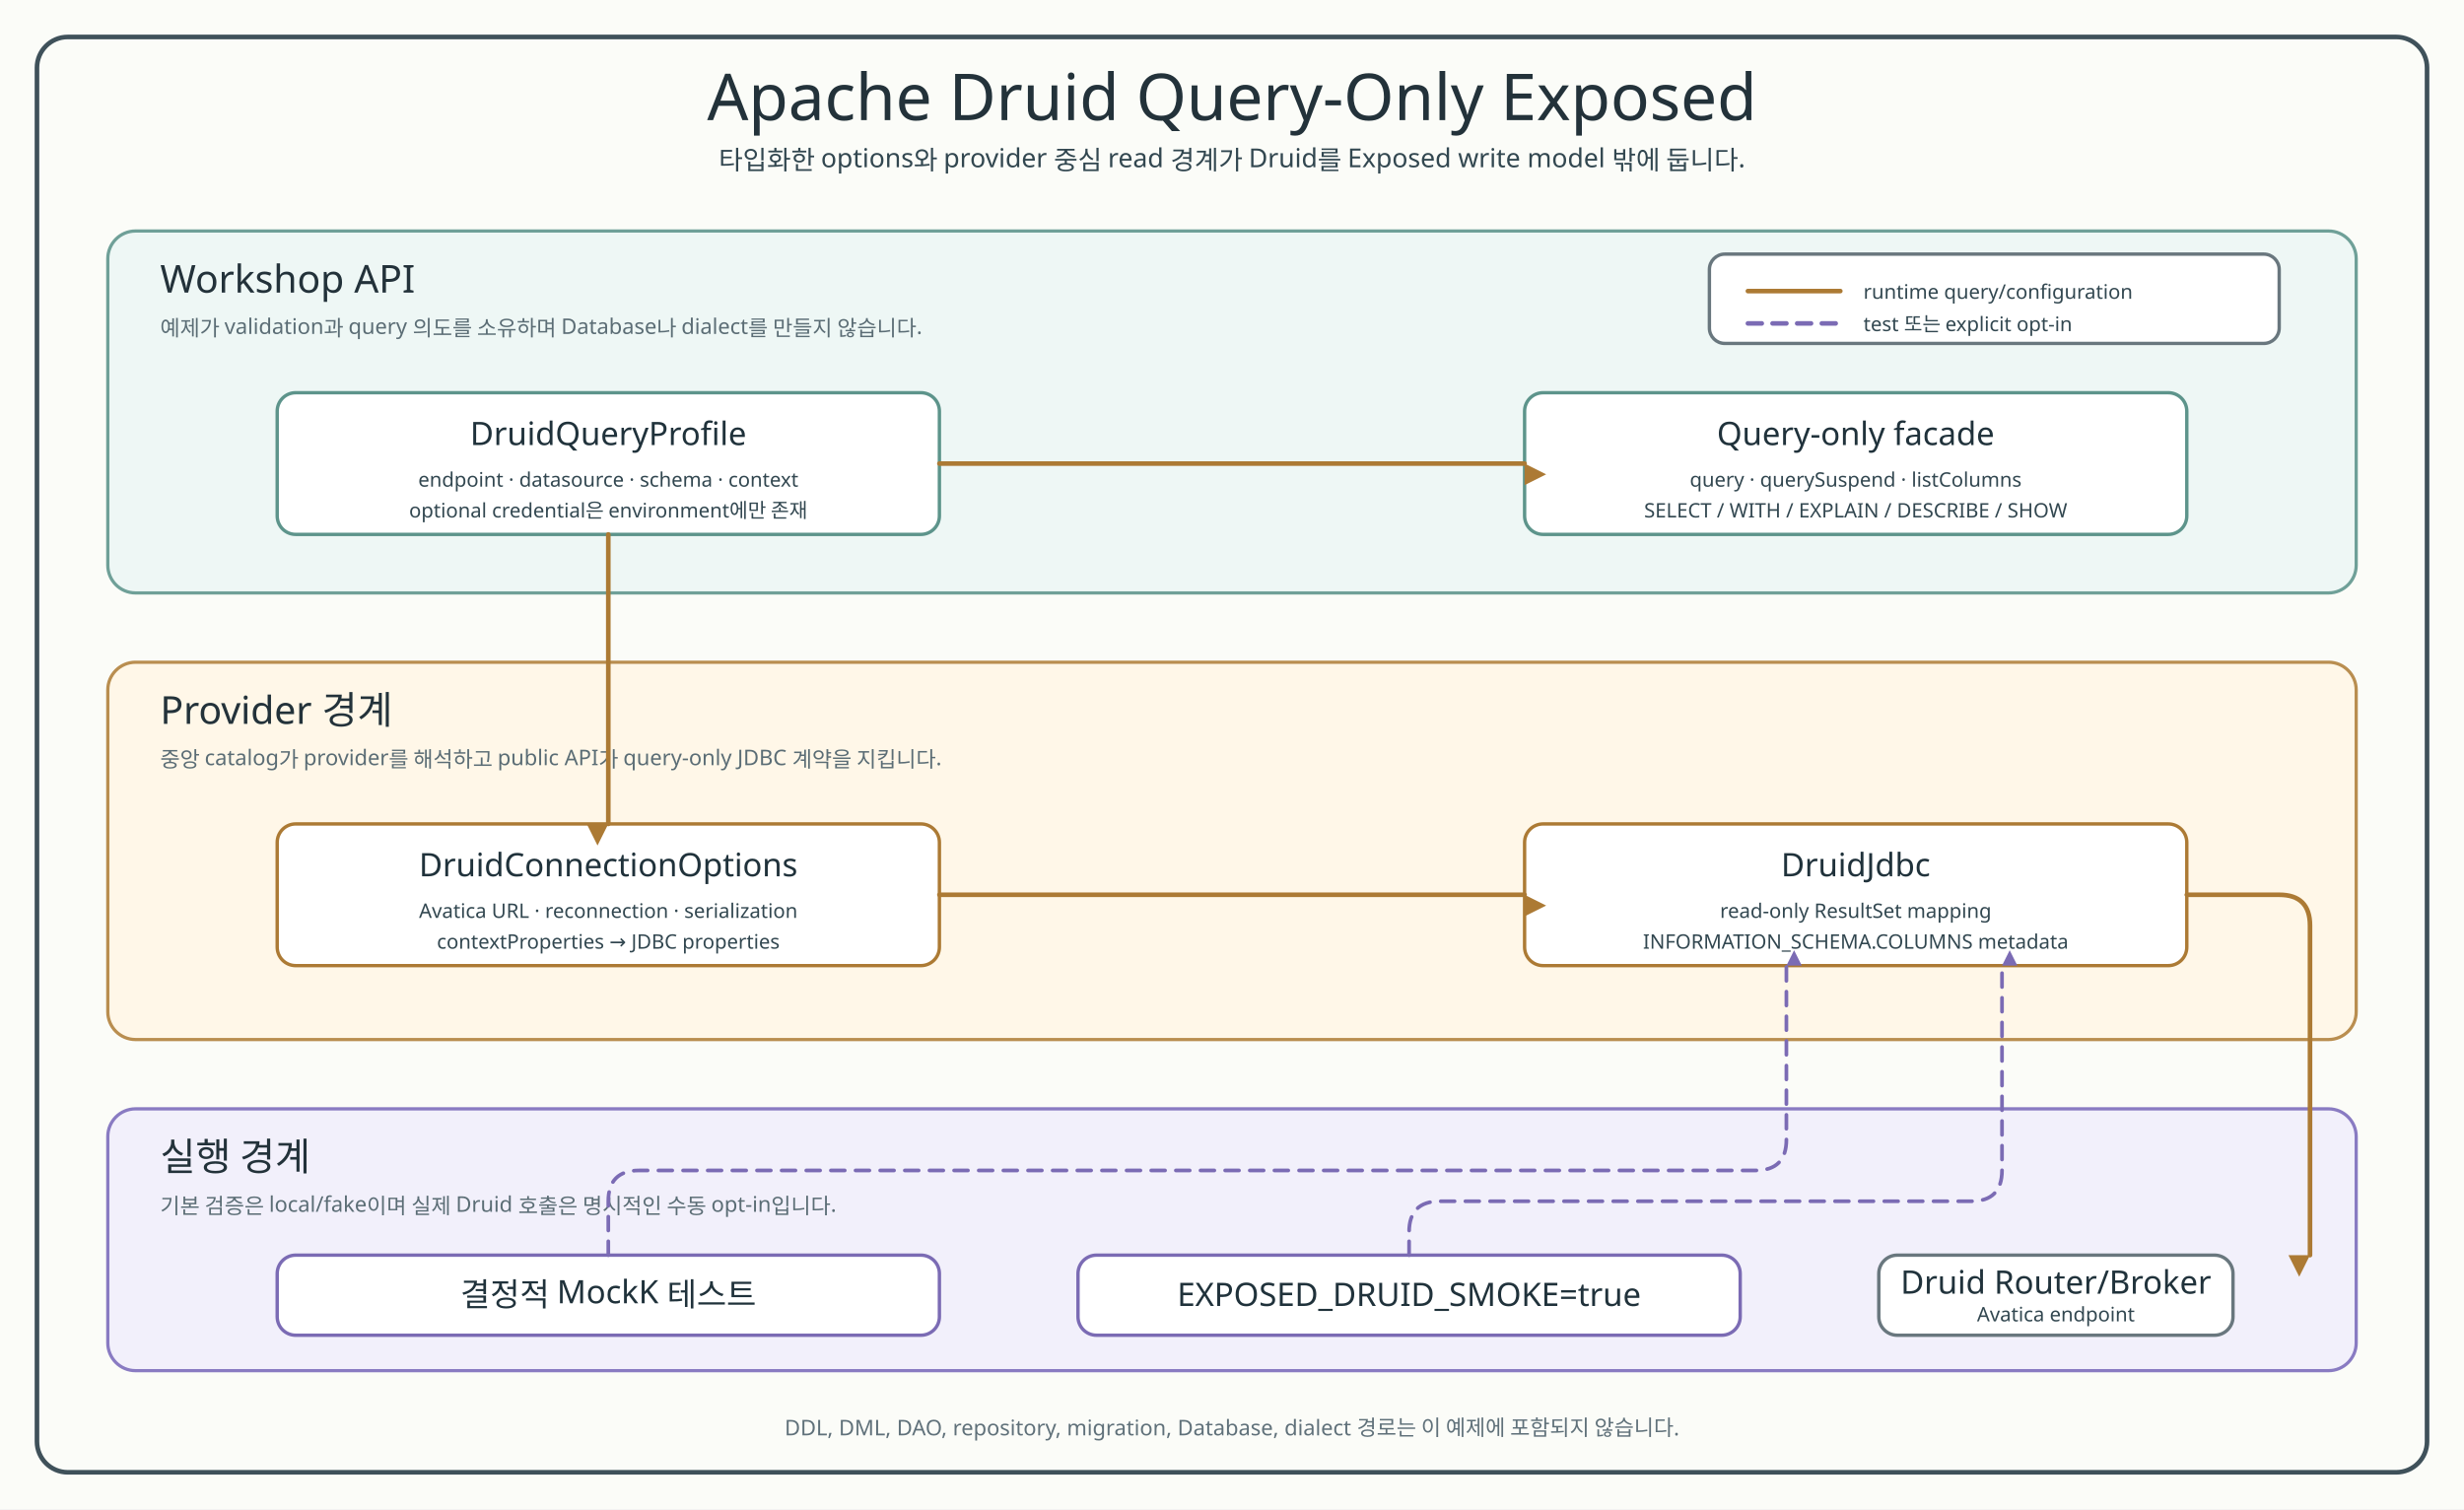
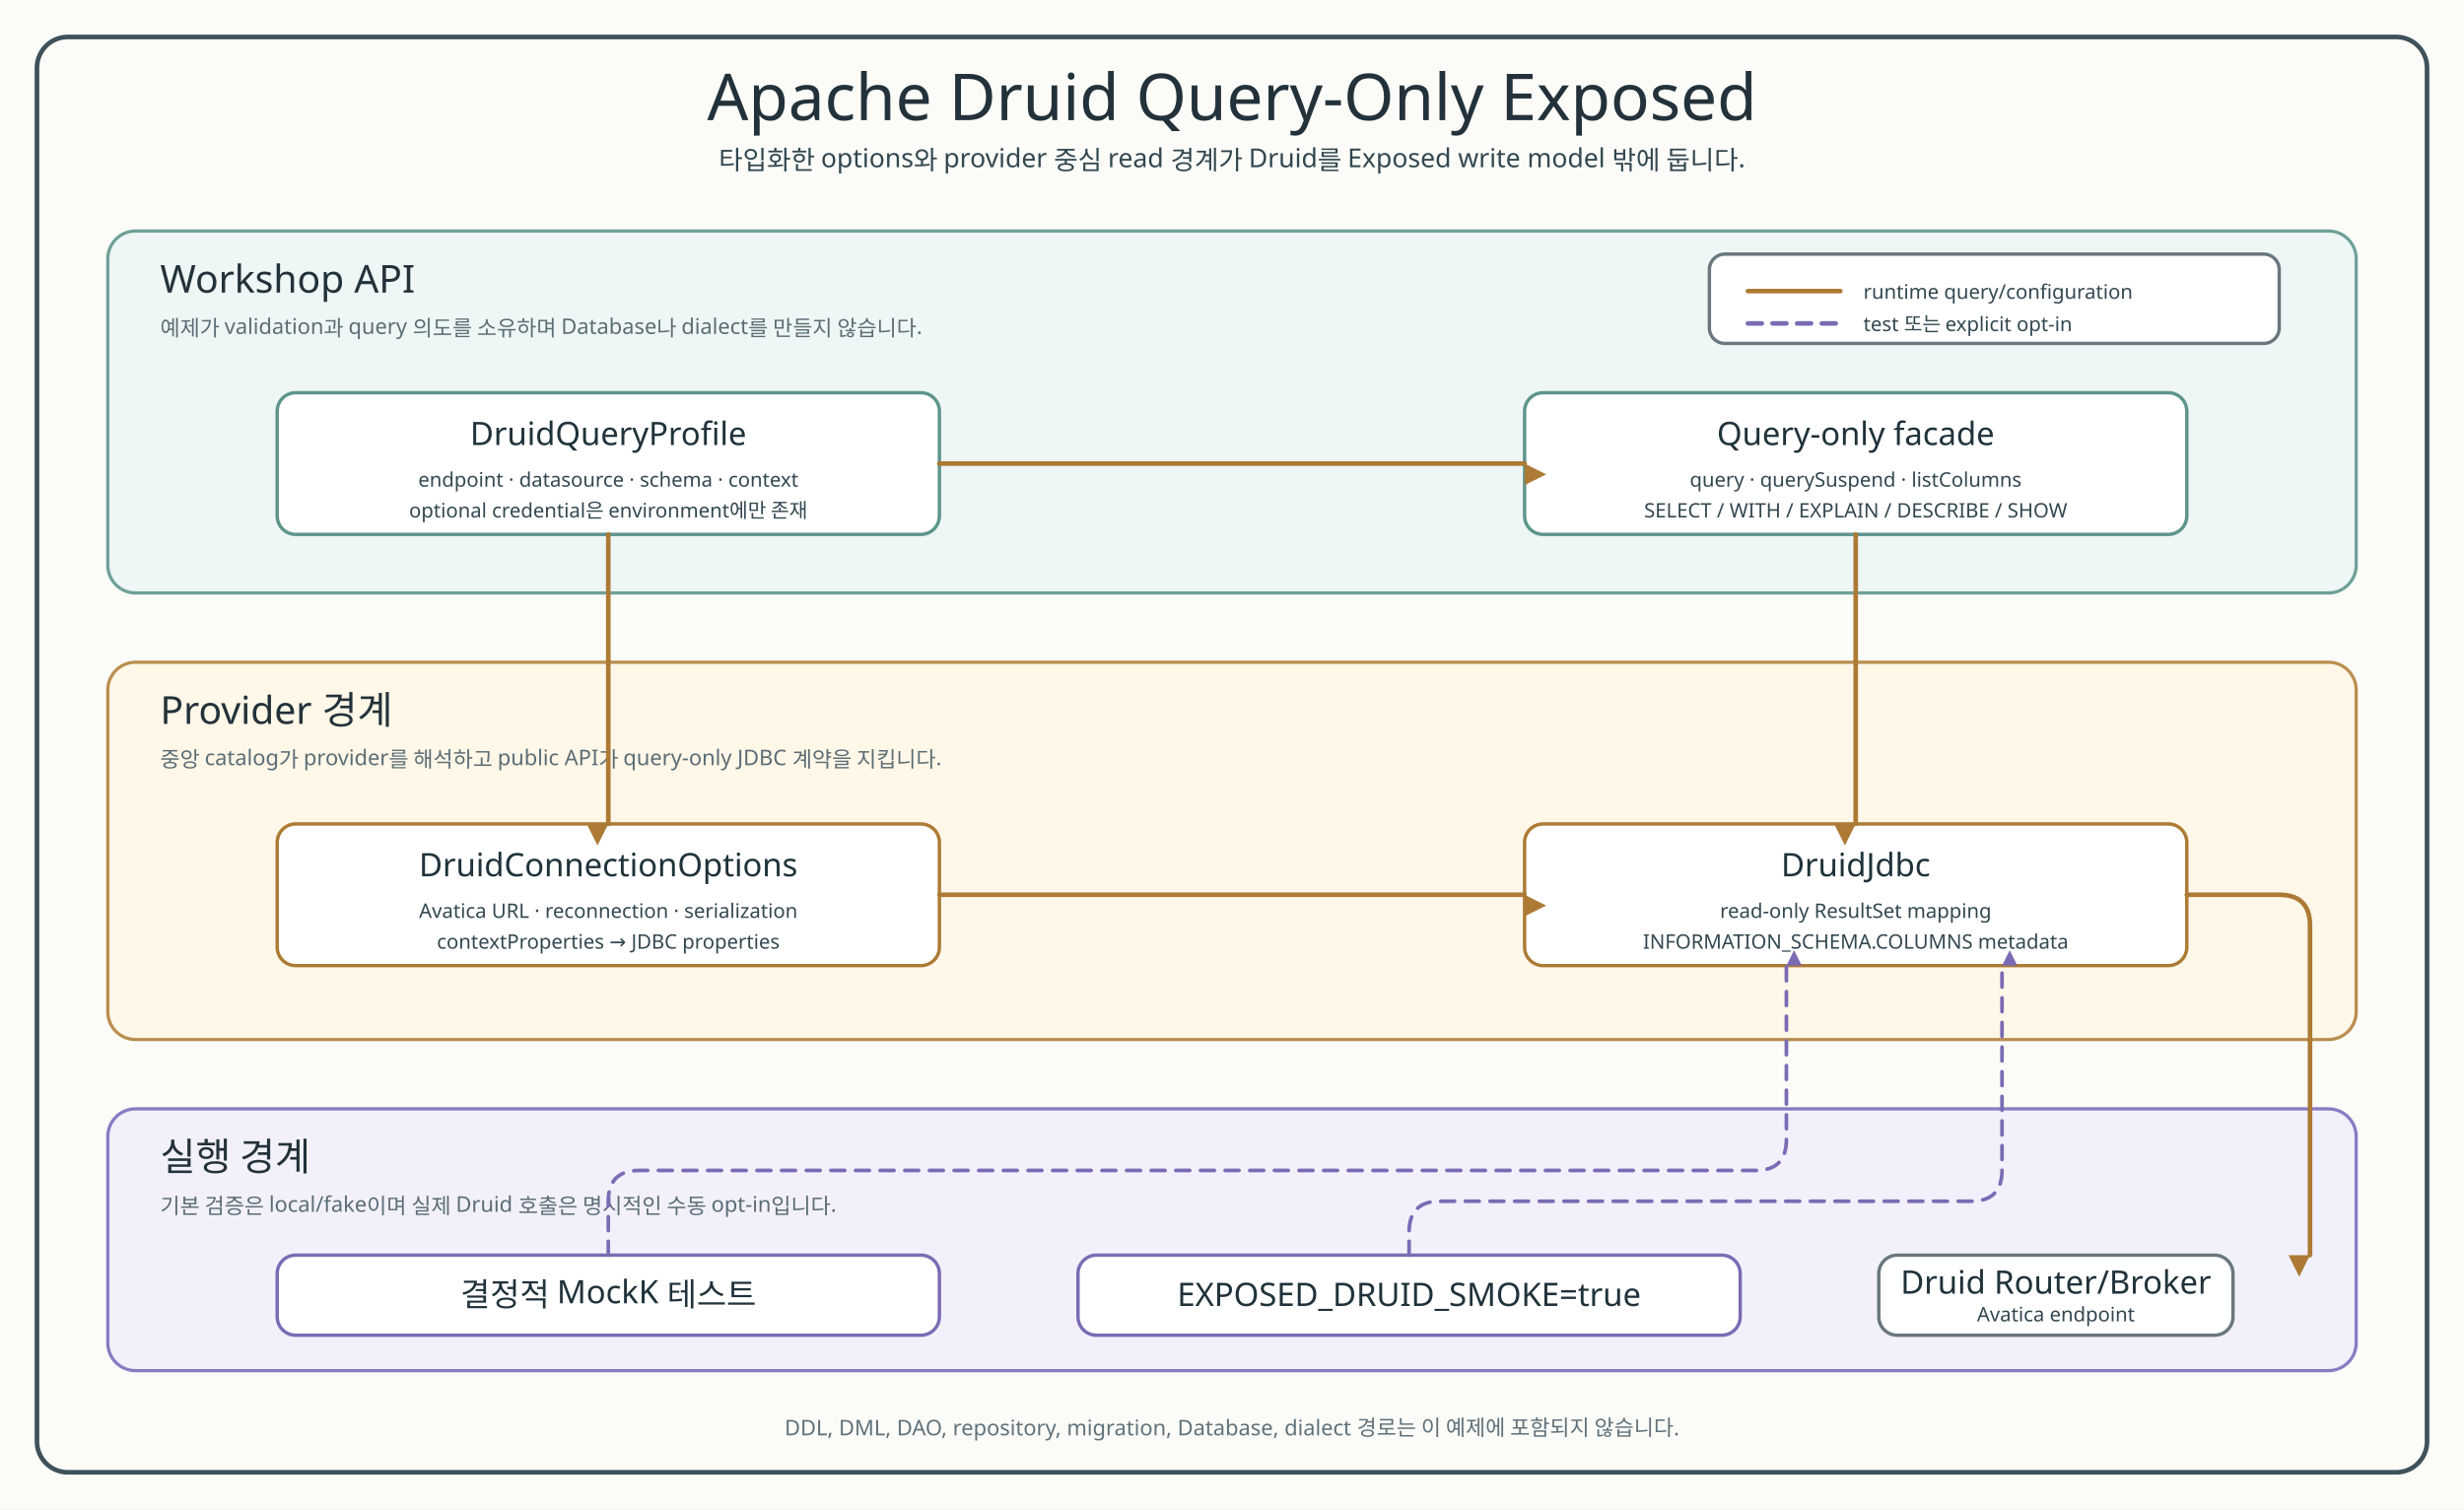
<svg xmlns="http://www.w3.org/2000/svg" width="1600" height="980" viewBox="0 0 1600 980" role="img" aria-labelledby="title desc">
  <defs>
    <style>
      text { letter-spacing: 0; }
      .title { font-family: "goorm Sans"; font-size: 42px; fill: #23323a; }
      .subtitle, .laneNote, .cardText, .footer, .legendText { font-family: "goorm Sans Code", "goorm Sans"; fill: #324750; }
      .subtitle { font-size: 17px; }
      .laneTitle { font-family: "goorm Sans"; font-size: 25px; fill: #23323a; }
      .laneNote { font-size: 14px; fill: #5b6d75; }
      .cardTitle { font-family: "goorm Sans"; font-size: 21px; fill: #20323b; }
      .cardText { font-size: 13px; }
      .footer { font-size: 14px; fill: #60717a; }
      .legendText { font-size: 13px; }
      .canvas { fill: #fbfcf8; stroke: #3f515a; stroke-width: 3; }
      .lane { stroke-width: 2.1; }
      .laneApplication { fill: #eef7f5; stroke: #6fa098; }
      .laneProvider { fill: #fff7e8; stroke: #b98e50; }
      .laneBoundary { fill: #f2f0fb; stroke: #897bc2; }
      .card { fill: #ffffff; stroke-width: 2.2; }
      .applicationCard { stroke: #5d948b; }
      .providerCard { stroke: #ac7a34; }
      .boundaryCard { stroke: #7b6bb4; }
      .externalCard { stroke: #69777e; }
      .connector { fill: none; stroke-linecap: round; stroke-linejoin: round; }
      .primary { stroke: #ac7a34; stroke-width: 3; }
      .secondary { stroke: #7b6bb4; stroke-width: 2.4; stroke-dasharray: 9 7; }
      .legendLine { fill: none; stroke-linecap: round; stroke-width: 3; }
    </style>
    <marker id="primaryArrow" markerWidth="14" markerHeight="14" markerUnits="userSpaceOnUse" orient="auto" data-role="primary" data-tip-direction="positive-x">
      <path d="M0,0 L14,7 L0,14 Z" fill="#ac7a34" stroke="none" stroke-dasharray="none" />
    </marker>
    <marker id="secondaryArrow" markerWidth="10" markerHeight="10" markerUnits="userSpaceOnUse" orient="auto" data-role="secondary" data-tip-direction="positive-x">
      <path d="M0,0 L10,5 L0,10 Z" fill="#7b6bb4" stroke="none" stroke-dasharray="none" />
    </marker>
  </defs>
  <rect x="0" y="0" width="1600" height="980" fill="#fbfcf8" />
  <rect x="24" y="24" width="1552" height="932" rx="20" class="canvas" />
  <text x="800" y="78" text-anchor="middle" class="title">Apache Druid Query-Only Exposed</text>
  <text x="800" y="110" text-anchor="middle" class="subtitle">타입화한 options와 provider 중심 read 경계가 Druid를 Exposed write model 밖에 둡니다.</text>
  <rect x="70" y="150" width="1460" height="235" rx="18" class="lane laneApplication" />
  <text x="104" y="190" class="laneTitle">Workshop API</text>
  <text x="104" y="218" class="laneNote">예제가 validation과 query 의도를 소유하며 Database나 dialect를 만들지 않습니다.</text>
  <rect x="180" y="255" width="430" height="92" rx="12" class="card applicationCard" />
  <text x="395" y="289" text-anchor="middle" class="cardTitle">DruidQueryProfile</text>
  <text x="395" y="316" text-anchor="middle" class="cardText">endpoint · datasource · schema · context</text>
  <text x="395" y="336" text-anchor="middle" class="cardText">optional credential은 environment에만 존재</text>
  <rect x="990" y="255" width="430" height="92" rx="12" class="card applicationCard" />
  <text x="1205" y="289" text-anchor="middle" class="cardTitle">Query-only facade</text>
  <text x="1205" y="316" text-anchor="middle" class="cardText">query · querySuspend · listColumns</text>
  <text x="1205" y="336" text-anchor="middle" class="cardText">SELECT / WITH / EXPLAIN / DESCRIBE / SHOW</text>
-   <path d="M610,301 H990" class="connector primary" data-source="profile" data-target="options" marker-end="url(#primaryArrow)" />
+   <path d="M610,301 H990" class="connector primary" data-source="profile" data-target="facade" marker-end="url(#primaryArrow)" />
  <rect x="70" y="430" width="1460" height="245" rx="18" class="lane laneProvider" />
  <text x="104" y="470" class="laneTitle">Provider 경계</text>
  <text x="104" y="498" class="laneNote">중앙 catalog가 provider를 해석하고 public API가 query-only JDBC 계약을 지킵니다.</text>
  <rect x="180" y="535" width="430" height="92" rx="12" class="card providerCard" />
  <text x="395" y="569" text-anchor="middle" class="cardTitle">DruidConnectionOptions</text>
  <text x="395" y="596" text-anchor="middle" class="cardText">Avatica URL · reconnection · serialization</text>
  <text x="395" y="616" text-anchor="middle" class="cardText">contextProperties → JDBC properties</text>
  <rect x="990" y="535" width="430" height="92" rx="12" class="card providerCard" />
  <text x="1205" y="569" text-anchor="middle" class="cardTitle">DruidJdbc</text>
  <text x="1205" y="596" text-anchor="middle" class="cardText">read-only ResultSet mapping</text>
  <text x="1205" y="616" text-anchor="middle" class="cardText">INFORMATION_SCHEMA.COLUMNS metadata</text>
  <path d="M395,347 V535" class="connector primary" data-source="profile" data-target="options" marker-end="url(#primaryArrow)" />
+   <path d="M1205,347 V535" class="connector primary" data-source="facade" data-target="jdbc" marker-end="url(#primaryArrow)" />
  <path d="M610,581 H990" class="connector primary" data-source="options" data-target="jdbc" marker-end="url(#primaryArrow)" />
  <rect x="70" y="720" width="1460" height="170" rx="18" class="lane laneBoundary" />
  <text x="104" y="760" class="laneTitle">실행 경계</text>
  <text x="104" y="788" class="laneNote">기본 검증은 local/fake이며 실제 Druid 호출은 명시적인 수동 opt-in입니다.</text>
  <rect x="180" y="815" width="430" height="52" rx="12" class="card boundaryCard" />
  <text x="395" y="848" text-anchor="middle" class="cardTitle">결정적 MockK 테스트</text>
  <rect x="700" y="815" width="430" height="52" rx="12" class="card boundaryCard" />
  <text x="915" y="848" text-anchor="middle" class="cardTitle">EXPOSED_DRUID_SMOKE=true</text>
  <rect x="1220" y="815" width="230" height="52" rx="12" class="card externalCard" />
  <text x="1335" y="840" text-anchor="middle" class="cardTitle">Druid Router/Broker</text>
  <text x="1335" y="858" text-anchor="middle" class="cardText">Avatica endpoint</text>
  <path d="M395,815 V780 Q395,760 415,760 H1140 Q1160,760 1160,740 V627" class="connector secondary" data-source="local" data-target="jdbc" marker-end="url(#secondaryArrow)" />
  <path d="M915,815 V800 Q915,780 935,780 H1280 Q1300,780 1300,760 V627" class="connector secondary" data-source="smoke" data-target="jdbc" marker-end="url(#secondaryArrow)" />
  <path d="M1420,581 H1480 Q1500,581 1500,601 V815" class="connector primary" data-source="jdbc" data-target="druid" marker-end="url(#primaryArrow)" />
  <rect x="1110" y="165" width="370" height="58" rx="10" class="card externalCard" />
  <line x1="1135" y1="189" x2="1195" y2="189" class="legendLine" stroke="#ac7a34" />
  <text x="1210" y="194" class="legendText">runtime query/configuration</text>
  <line x1="1135" y1="210" x2="1195" y2="210" class="legendLine" stroke="#7b6bb4" stroke-dasharray="9 7" />
  <text x="1210" y="215" class="legendText">test 또는 explicit opt-in</text>
  <text x="800" y="932" text-anchor="middle" class="footer">DDL, DML, DAO, repository, migration, Database, dialect 경로는 이 예제에 포함되지 않습니다.</text>
</svg>
